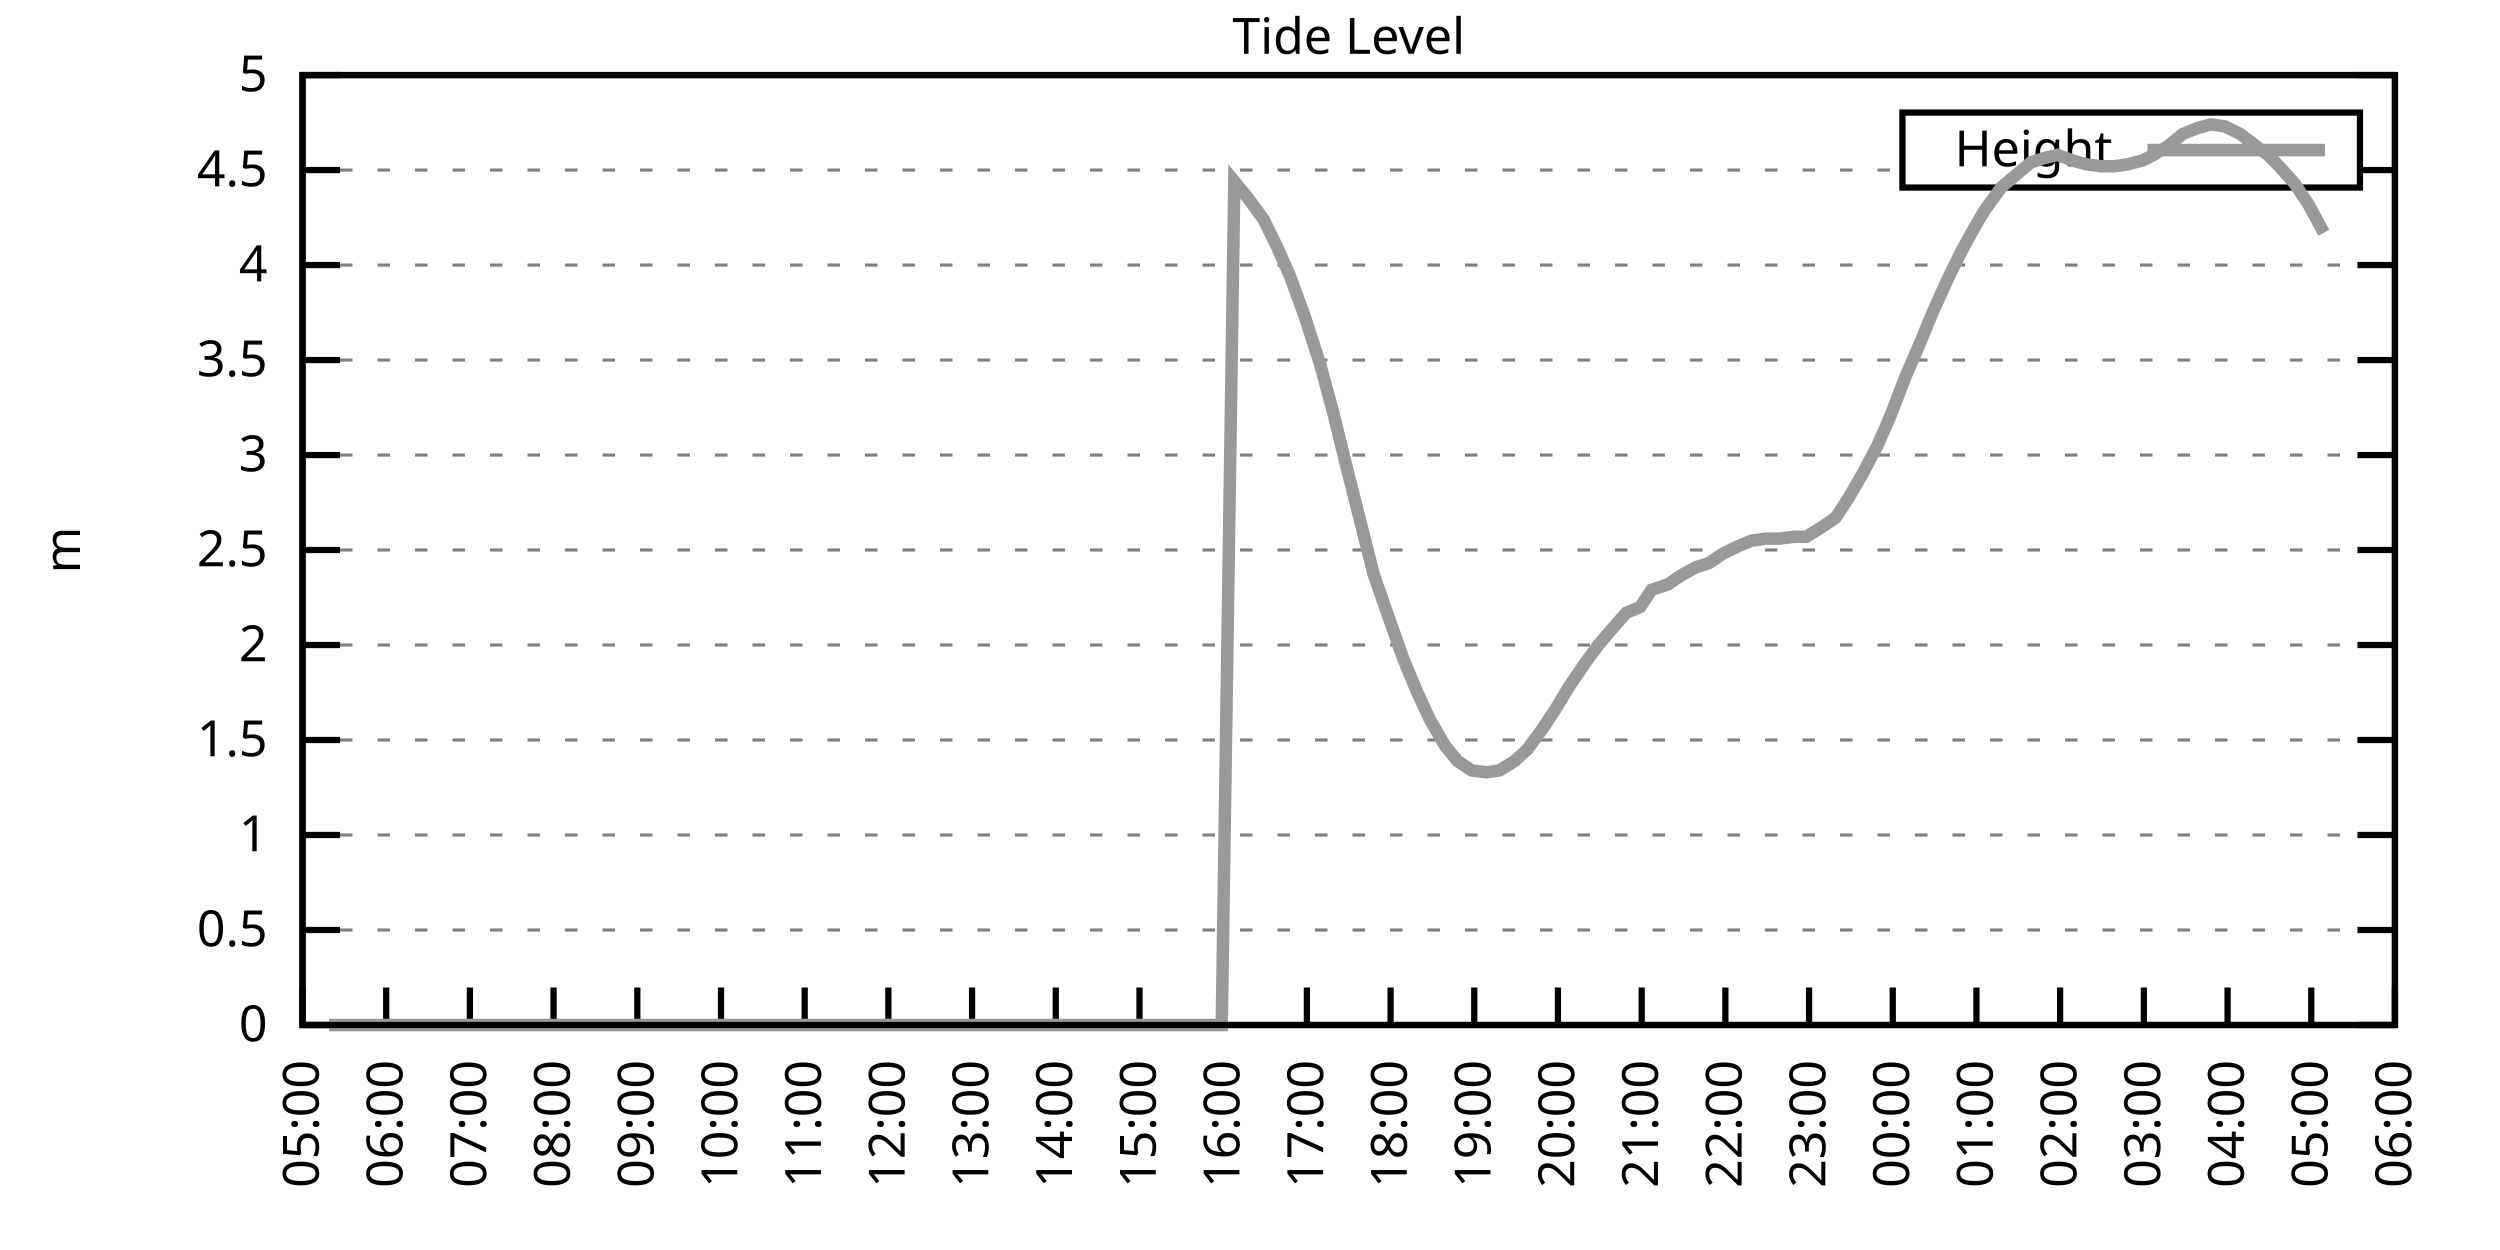
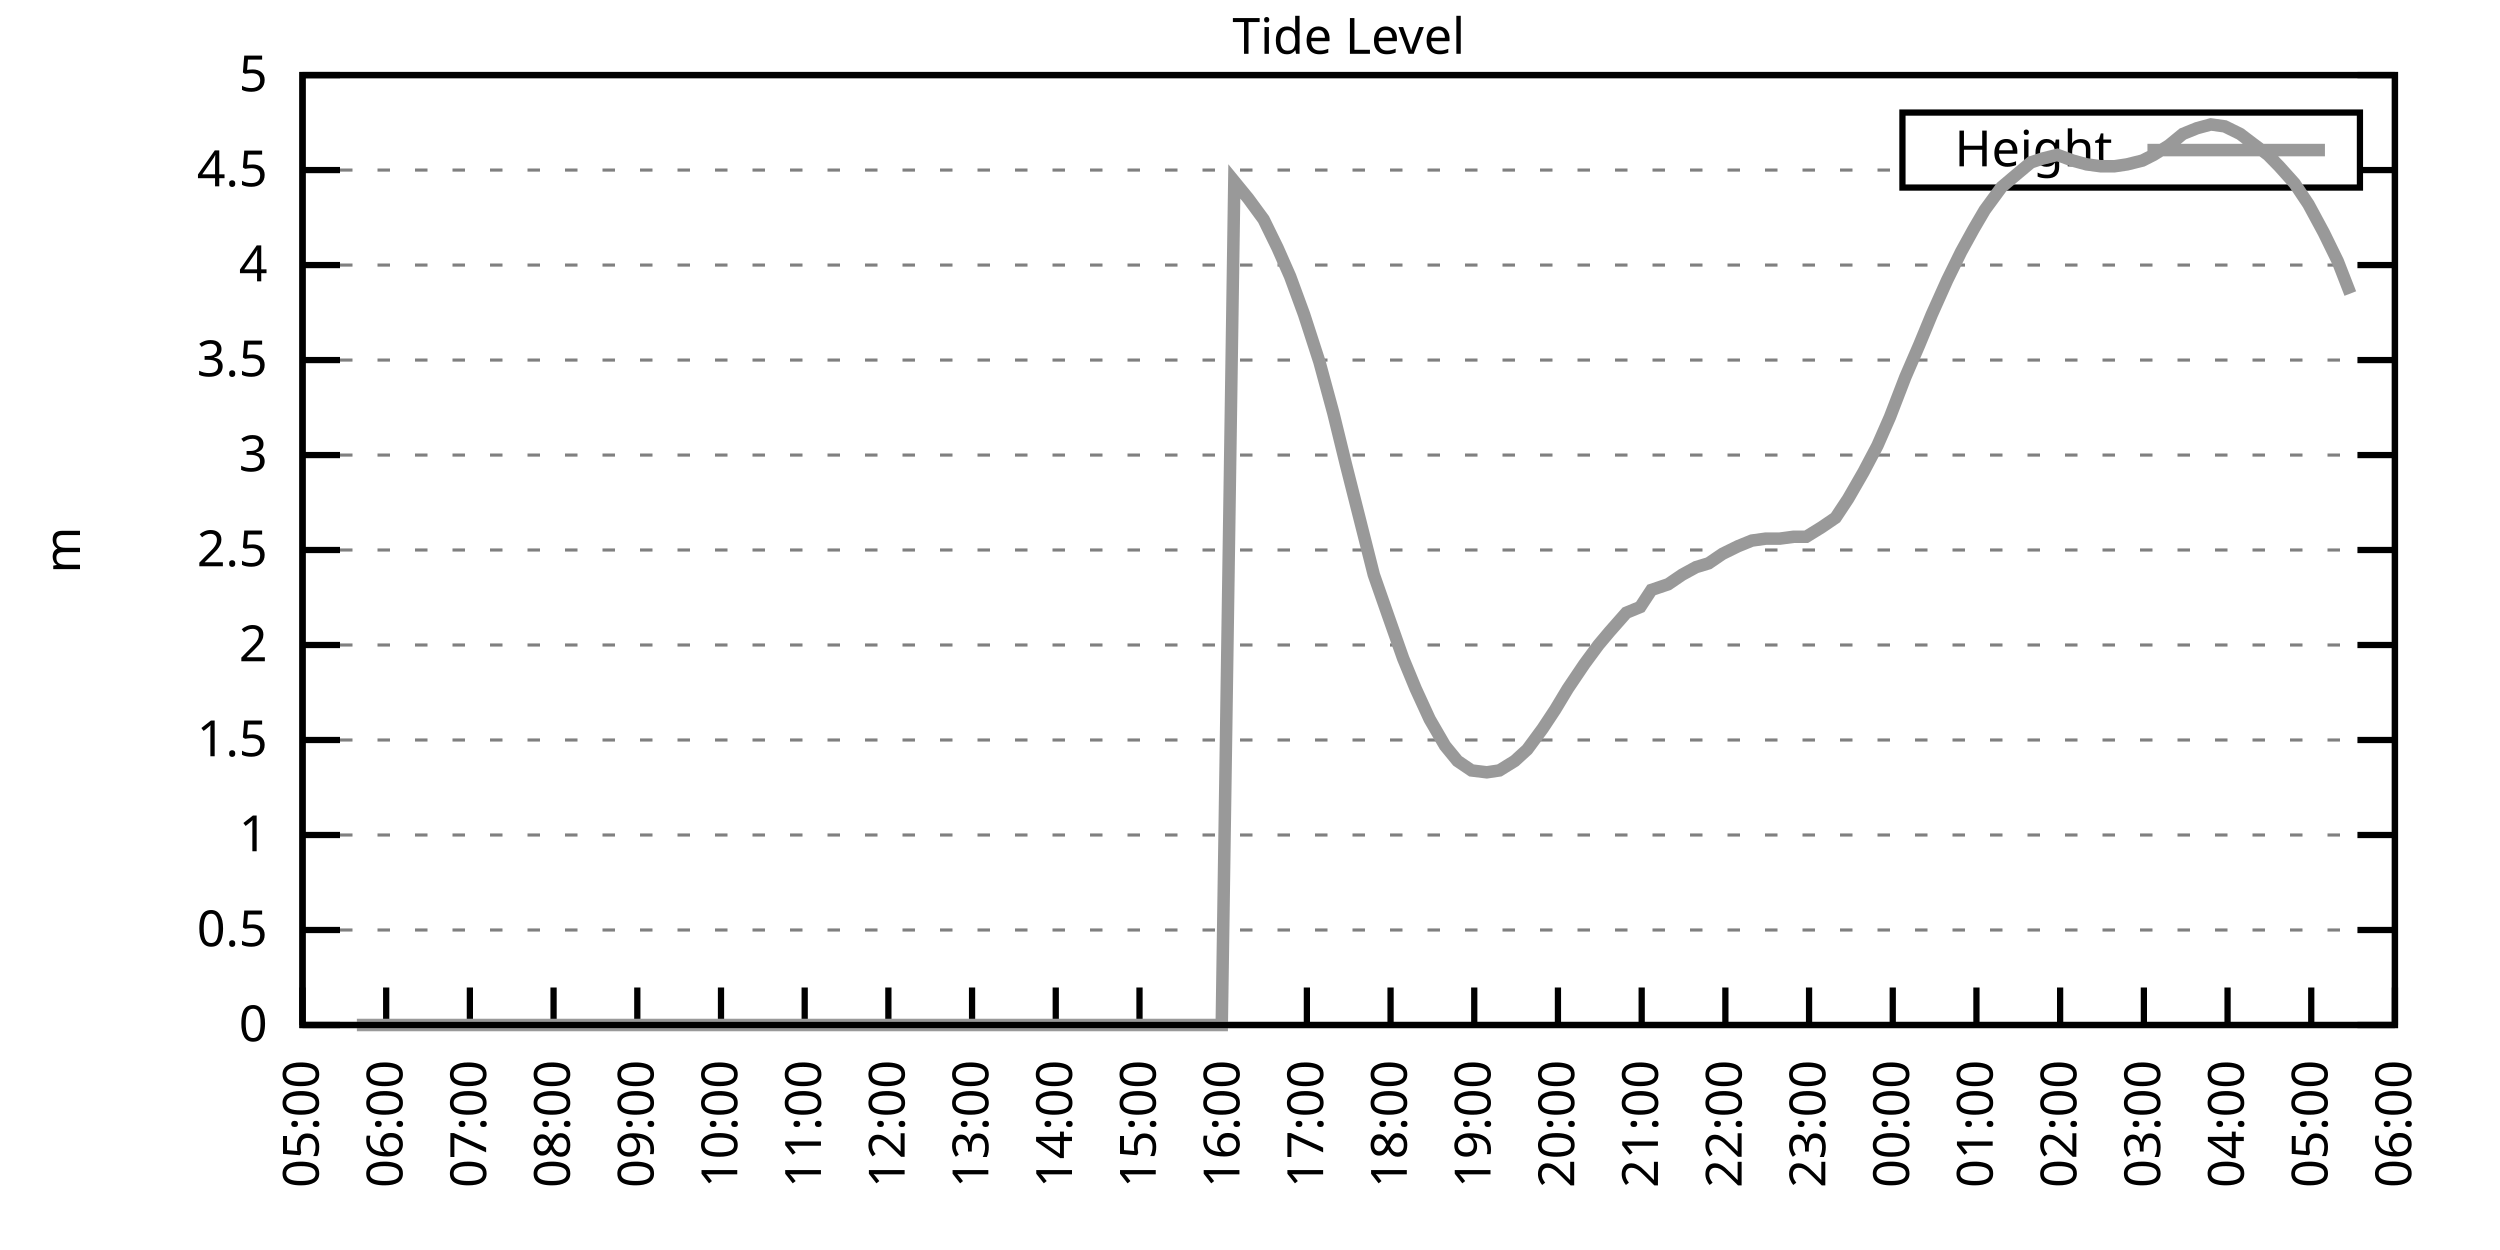
<svg xmlns="http://www.w3.org/2000/svg" xmlns:xlink="http://www.w3.org/1999/xlink" width="400" height="200" viewBox="0 0 400 200">
  <g id="gnuplot_canvas">
    <rect x="0" y="0" width="400" height="200" fill="none" />
    <defs>
      <circle id="gpDot" r="0.5" stroke-width="0.5" stroke="currentColor" />
      <path id="gpPt0" stroke-width="0.333" stroke="currentColor" d="M-1,0 h2 M0,-1 v2" />
      <path id="gpPt1" stroke-width="0.333" stroke="currentColor" d="M-1,-1 L1,1 M1,-1 L-1,1" />
      <path id="gpPt2" stroke-width="0.333" stroke="currentColor" d="M-1,0 L1,0 M0,-1 L0,1 M-1,-1 L1,1 M-1,1 L1,-1" />
      <rect id="gpPt3" stroke-width="0.333" stroke="currentColor" x="-1" y="-1" width="2" height="2" />
      <rect id="gpPt4" stroke-width="0.333" stroke="currentColor" fill="currentColor" x="-1" y="-1" width="2" height="2" />
      <circle id="gpPt5" stroke-width="0.333" stroke="currentColor" cx="0" cy="0" r="1" />
      <use xlink:href="#gpPt5" id="gpPt6" fill="currentColor" stroke="none" />
      <path id="gpPt7" stroke-width="0.333" stroke="currentColor" d="M0,-1.33 L-1.33,0.67 L1.33,0.67 z" />
      <use xlink:href="#gpPt7" id="gpPt8" fill="currentColor" stroke="none" />
      <use xlink:href="#gpPt7" id="gpPt9" stroke="currentColor" transform="rotate(180)" />
      <use xlink:href="#gpPt9" id="gpPt10" fill="currentColor" stroke="none" />
      <use xlink:href="#gpPt3" id="gpPt11" stroke="currentColor" transform="rotate(45)" />
      <use xlink:href="#gpPt11" id="gpPt12" fill="currentColor" stroke="none" />
      <path id="gpPt13" stroke-width="0.333" stroke="currentColor" d="M0,1.330 L1.265,0.411 L0.782,-1.067 L-0.782,-1.076 L-1.265,0.411 z" />
      <use xlink:href="#gpPt13" id="gpPt14" fill="currentColor" stroke="none" />
      <filter id="textbox" filterUnits="objectBoundingBox" x="0" y="0" height="1" width="1">
        <feFlood flood-color="white" flood-opacity="1" result="bgnd" />
        <feComposite in="SourceGraphic" in2="bgnd" operator="atop" />
      </filter>
      <filter id="greybox" filterUnits="objectBoundingBox" x="0" y="0" height="1" width="1">
        <feFlood flood-color="lightgrey" flood-opacity="1" result="grey" />
        <feComposite in="SourceGraphic" in2="grey" operator="atop" />
      </filter>
    </defs>
    <g fill="none" color="white" stroke="currentColor" stroke-width="1.00" stroke-linecap="butt" stroke-linejoin="miter">
</g>
    <g fill="none" color="black" stroke="currentColor" stroke-width="1.00" stroke-linecap="butt" stroke-linejoin="miter">
      <g stroke="none" shape-rendering="crispEdges">
        <polygon fill="rgb(255, 255, 255)" points="48.40,164.00 383.18,164.00 383.18,12.02 48.40,12.02 " />
      </g>
    </g>
    <g fill="none" color="black" stroke="currentColor" stroke-width="1.00" stroke-linecap="butt" stroke-linejoin="miter">
</g>
    <g fill="none" color="black" stroke="black" stroke-width="0.50" stroke-linecap="butt" stroke-linejoin="miter">
</g>
    <g fill="none" color="gray" stroke="currentColor" stroke-width="0.50" stroke-linecap="butt" stroke-linejoin="miter">
      <path stroke="gray" stroke-dasharray="2,4" class="gridline" d="M48.40,164.00 L383.19,164.00  " />
    </g>
    <g fill="none" color="gray" stroke="gray" stroke-width="1.00" stroke-linecap="butt" stroke-linejoin="miter">
</g>
    <g fill="none" color="black" stroke="currentColor" stroke-width="1.00" stroke-linecap="butt" stroke-linejoin="miter">
      <path stroke="black" d="M48.40,164.00 L54.40,164.00 M383.19,164.00 L377.19,164.00  " />
      <g transform="translate(42.80,166.60)" stroke="none" fill="black" font-family="Sans" font-size="8.00" text-anchor="end">
        <text>
          <tspan font-family="Sans"> 0</tspan>
        </text>
      </g>
    </g>
    <g fill="none" color="black" stroke="currentColor" stroke-width="1.00" stroke-linecap="butt" stroke-linejoin="miter">
</g>
    <g fill="none" color="black" stroke="black" stroke-width="0.50" stroke-linecap="butt" stroke-linejoin="miter">
</g>
    <g fill="none" color="gray" stroke="currentColor" stroke-width="0.50" stroke-linecap="butt" stroke-linejoin="miter">
      <path stroke="gray" stroke-dasharray="2,4" class="gridline" d="M48.40,148.80 L383.19,148.80  " />
    </g>
    <g fill="none" color="gray" stroke="gray" stroke-width="1.00" stroke-linecap="butt" stroke-linejoin="miter">
</g>
    <g fill="none" color="black" stroke="currentColor" stroke-width="1.00" stroke-linecap="butt" stroke-linejoin="miter">
      <path stroke="black" d="M48.40,148.80 L54.40,148.80 M383.19,148.80 L377.19,148.80  " />
      <g transform="translate(42.80,151.40)" stroke="none" fill="black" font-family="Sans" font-size="8.00" text-anchor="end">
        <text>
          <tspan font-family="Sans"> 0.5</tspan>
        </text>
      </g>
    </g>
    <g fill="none" color="black" stroke="currentColor" stroke-width="1.00" stroke-linecap="butt" stroke-linejoin="miter">
</g>
    <g fill="none" color="black" stroke="black" stroke-width="0.50" stroke-linecap="butt" stroke-linejoin="miter">
</g>
    <g fill="none" color="gray" stroke="currentColor" stroke-width="0.50" stroke-linecap="butt" stroke-linejoin="miter">
      <path stroke="gray" stroke-dasharray="2,4" class="gridline" d="M48.40,133.60 L383.19,133.60  " />
    </g>
    <g fill="none" color="gray" stroke="gray" stroke-width="1.00" stroke-linecap="butt" stroke-linejoin="miter">
</g>
    <g fill="none" color="black" stroke="currentColor" stroke-width="1.00" stroke-linecap="butt" stroke-linejoin="miter">
      <path stroke="black" d="M48.40,133.60 L54.40,133.60 M383.19,133.60 L377.19,133.60  " />
      <g transform="translate(42.80,136.20)" stroke="none" fill="black" font-family="Sans" font-size="8.00" text-anchor="end">
        <text>
          <tspan font-family="Sans"> 1</tspan>
        </text>
      </g>
    </g>
    <g fill="none" color="black" stroke="currentColor" stroke-width="1.00" stroke-linecap="butt" stroke-linejoin="miter">
</g>
    <g fill="none" color="black" stroke="black" stroke-width="0.50" stroke-linecap="butt" stroke-linejoin="miter">
</g>
    <g fill="none" color="gray" stroke="currentColor" stroke-width="0.50" stroke-linecap="butt" stroke-linejoin="miter">
      <path stroke="gray" stroke-dasharray="2,4" class="gridline" d="M48.40,118.40 L383.19,118.40  " />
    </g>
    <g fill="none" color="gray" stroke="gray" stroke-width="1.00" stroke-linecap="butt" stroke-linejoin="miter">
</g>
    <g fill="none" color="black" stroke="currentColor" stroke-width="1.00" stroke-linecap="butt" stroke-linejoin="miter">
      <path stroke="black" d="M48.40,118.40 L54.40,118.40 M383.19,118.40 L377.19,118.40  " />
      <g transform="translate(42.80,121.00)" stroke="none" fill="black" font-family="Sans" font-size="8.00" text-anchor="end">
        <text>
          <tspan font-family="Sans"> 1.5</tspan>
        </text>
      </g>
    </g>
    <g fill="none" color="black" stroke="currentColor" stroke-width="1.00" stroke-linecap="butt" stroke-linejoin="miter">
</g>
    <g fill="none" color="black" stroke="black" stroke-width="0.50" stroke-linecap="butt" stroke-linejoin="miter">
</g>
    <g fill="none" color="gray" stroke="currentColor" stroke-width="0.50" stroke-linecap="butt" stroke-linejoin="miter">
      <path stroke="gray" stroke-dasharray="2,4" class="gridline" d="M48.40,103.20 L383.19,103.20  " />
    </g>
    <g fill="none" color="gray" stroke="gray" stroke-width="1.00" stroke-linecap="butt" stroke-linejoin="miter">
</g>
    <g fill="none" color="black" stroke="currentColor" stroke-width="1.00" stroke-linecap="butt" stroke-linejoin="miter">
      <path stroke="black" d="M48.40,103.20 L54.40,103.20 M383.19,103.20 L377.19,103.20  " />
      <g transform="translate(42.80,105.80)" stroke="none" fill="black" font-family="Sans" font-size="8.00" text-anchor="end">
        <text>
          <tspan font-family="Sans"> 2</tspan>
        </text>
      </g>
    </g>
    <g fill="none" color="black" stroke="currentColor" stroke-width="1.00" stroke-linecap="butt" stroke-linejoin="miter">
</g>
    <g fill="none" color="black" stroke="black" stroke-width="0.50" stroke-linecap="butt" stroke-linejoin="miter">
</g>
    <g fill="none" color="gray" stroke="currentColor" stroke-width="0.50" stroke-linecap="butt" stroke-linejoin="miter">
      <path stroke="gray" stroke-dasharray="2,4" class="gridline" d="M48.40,88.00 L383.19,88.00  " />
    </g>
    <g fill="none" color="gray" stroke="gray" stroke-width="1.00" stroke-linecap="butt" stroke-linejoin="miter">
</g>
    <g fill="none" color="black" stroke="currentColor" stroke-width="1.00" stroke-linecap="butt" stroke-linejoin="miter">
      <path stroke="black" d="M48.40,88.00 L54.40,88.00 M383.19,88.00 L377.19,88.00  " />
      <g transform="translate(42.80,90.60)" stroke="none" fill="black" font-family="Sans" font-size="8.00" text-anchor="end">
        <text>
          <tspan font-family="Sans"> 2.5</tspan>
        </text>
      </g>
    </g>
    <g fill="none" color="black" stroke="currentColor" stroke-width="1.00" stroke-linecap="butt" stroke-linejoin="miter">
</g>
    <g fill="none" color="black" stroke="black" stroke-width="0.50" stroke-linecap="butt" stroke-linejoin="miter">
</g>
    <g fill="none" color="gray" stroke="currentColor" stroke-width="0.50" stroke-linecap="butt" stroke-linejoin="miter">
      <path stroke="gray" stroke-dasharray="2,4" class="gridline" d="M48.40,72.81 L383.19,72.81  " />
    </g>
    <g fill="none" color="gray" stroke="gray" stroke-width="1.00" stroke-linecap="butt" stroke-linejoin="miter">
</g>
    <g fill="none" color="black" stroke="currentColor" stroke-width="1.00" stroke-linecap="butt" stroke-linejoin="miter">
      <path stroke="black" d="M48.40,72.81 L54.40,72.81 M383.19,72.81 L377.19,72.81  " />
      <g transform="translate(42.80,75.41)" stroke="none" fill="black" font-family="Sans" font-size="8.00" text-anchor="end">
        <text>
          <tspan font-family="Sans"> 3</tspan>
        </text>
      </g>
    </g>
    <g fill="none" color="black" stroke="currentColor" stroke-width="1.00" stroke-linecap="butt" stroke-linejoin="miter">
</g>
    <g fill="none" color="black" stroke="black" stroke-width="0.50" stroke-linecap="butt" stroke-linejoin="miter">
</g>
    <g fill="none" color="gray" stroke="currentColor" stroke-width="0.50" stroke-linecap="butt" stroke-linejoin="miter">
      <path stroke="gray" stroke-dasharray="2,4" class="gridline" d="M48.40,57.61 L383.19,57.61  " />
    </g>
    <g fill="none" color="gray" stroke="gray" stroke-width="1.00" stroke-linecap="butt" stroke-linejoin="miter">
</g>
    <g fill="none" color="black" stroke="currentColor" stroke-width="1.00" stroke-linecap="butt" stroke-linejoin="miter">
      <path stroke="black" d="M48.40,57.61 L54.40,57.61 M383.19,57.61 L377.19,57.61  " />
      <g transform="translate(42.80,60.21)" stroke="none" fill="black" font-family="Sans" font-size="8.00" text-anchor="end">
        <text>
          <tspan font-family="Sans"> 3.5</tspan>
        </text>
      </g>
    </g>
    <g fill="none" color="black" stroke="currentColor" stroke-width="1.00" stroke-linecap="butt" stroke-linejoin="miter">
</g>
    <g fill="none" color="black" stroke="black" stroke-width="0.50" stroke-linecap="butt" stroke-linejoin="miter">
</g>
    <g fill="none" color="gray" stroke="currentColor" stroke-width="0.50" stroke-linecap="butt" stroke-linejoin="miter">
      <path stroke="gray" stroke-dasharray="2,4" class="gridline" d="M48.40,42.41 L383.19,42.41  " />
    </g>
    <g fill="none" color="gray" stroke="gray" stroke-width="1.00" stroke-linecap="butt" stroke-linejoin="miter">
</g>
    <g fill="none" color="black" stroke="currentColor" stroke-width="1.00" stroke-linecap="butt" stroke-linejoin="miter">
      <path stroke="black" d="M48.40,42.41 L54.40,42.41 M383.19,42.41 L377.19,42.41  " />
      <g transform="translate(42.80,45.01)" stroke="none" fill="black" font-family="Sans" font-size="8.00" text-anchor="end">
        <text>
          <tspan font-family="Sans"> 4</tspan>
        </text>
      </g>
    </g>
    <g fill="none" color="black" stroke="currentColor" stroke-width="1.00" stroke-linecap="butt" stroke-linejoin="miter">
</g>
    <g fill="none" color="black" stroke="black" stroke-width="0.50" stroke-linecap="butt" stroke-linejoin="miter">
</g>
    <g fill="none" color="gray" stroke="currentColor" stroke-width="0.50" stroke-linecap="butt" stroke-linejoin="miter">
      <path stroke="gray" stroke-dasharray="2,4" class="gridline" d="M48.40,27.21 L304.39,27.21 M377.59,27.21 L383.19,27.21  " />
    </g>
    <g fill="none" color="gray" stroke="gray" stroke-width="1.00" stroke-linecap="butt" stroke-linejoin="miter">
</g>
    <g fill="none" color="black" stroke="currentColor" stroke-width="1.00" stroke-linecap="butt" stroke-linejoin="miter">
      <path stroke="black" d="M48.40,27.21 L54.40,27.21 M383.19,27.21 L377.19,27.21  " />
      <g transform="translate(42.80,29.81)" stroke="none" fill="black" font-family="Sans" font-size="8.00" text-anchor="end">
        <text>
          <tspan font-family="Sans"> 4.5</tspan>
        </text>
      </g>
    </g>
    <g fill="none" color="black" stroke="currentColor" stroke-width="1.00" stroke-linecap="butt" stroke-linejoin="miter">
</g>
    <g fill="none" color="black" stroke="black" stroke-width="0.50" stroke-linecap="butt" stroke-linejoin="miter">
</g>
    <g fill="none" color="gray" stroke="currentColor" stroke-width="0.50" stroke-linecap="butt" stroke-linejoin="miter">
      <path stroke="gray" stroke-dasharray="2,4" class="gridline" d="M48.40,12.01 L383.19,12.01  " />
    </g>
    <g fill="none" color="gray" stroke="gray" stroke-width="1.00" stroke-linecap="butt" stroke-linejoin="miter">
</g>
    <g fill="none" color="black" stroke="currentColor" stroke-width="1.00" stroke-linecap="butt" stroke-linejoin="miter">
      <path stroke="black" d="M48.40,12.01 L54.40,12.01 M383.19,12.01 L377.19,12.01  " />
      <g transform="translate(42.80,14.61)" stroke="none" fill="black" font-family="Sans" font-size="8.00" text-anchor="end">
        <text>
          <tspan font-family="Sans"> 5</tspan>
        </text>
      </g>
    </g>
    <g fill="none" color="black" stroke="currentColor" stroke-width="1.00" stroke-linecap="butt" stroke-linejoin="miter">
      <path stroke="black" d="M48.40,164.00 L48.40,158.00  " />
      <g transform="translate(51.00,169.60) rotate(270.00)" stroke="none" fill="black" font-family="Sans" font-size="8.00" text-anchor="end">
        <text>
          <tspan font-family="Sans">05:00</tspan>
        </text>
      </g>
    </g>
    <g fill="none" color="black" stroke="currentColor" stroke-width="1.00" stroke-linecap="butt" stroke-linejoin="miter">
      <path stroke="black" d="M61.79,164.00 L61.79,158.00  " />
      <g transform="translate(64.39,169.60) rotate(270.00)" stroke="none" fill="black" font-family="Sans" font-size="8.00" text-anchor="end">
        <text>
          <tspan font-family="Sans">06:00</tspan>
        </text>
      </g>
    </g>
    <g fill="none" color="black" stroke="currentColor" stroke-width="1.00" stroke-linecap="butt" stroke-linejoin="miter">
      <path stroke="black" d="M75.18,164.00 L75.18,158.00  " />
      <g transform="translate(77.78,169.60) rotate(270.00)" stroke="none" fill="black" font-family="Sans" font-size="8.00" text-anchor="end">
        <text>
          <tspan font-family="Sans">07:00</tspan>
        </text>
      </g>
    </g>
    <g fill="none" color="black" stroke="currentColor" stroke-width="1.00" stroke-linecap="butt" stroke-linejoin="miter">
      <path stroke="black" d="M88.57,164.00 L88.57,158.00  " />
      <g transform="translate(91.17,169.60) rotate(270.00)" stroke="none" fill="black" font-family="Sans" font-size="8.00" text-anchor="end">
        <text>
          <tspan font-family="Sans">08:00</tspan>
        </text>
      </g>
    </g>
    <g fill="none" color="black" stroke="currentColor" stroke-width="1.00" stroke-linecap="butt" stroke-linejoin="miter">
      <path stroke="black" d="M101.97,164.00 L101.97,158.00  " />
      <g transform="translate(104.57,169.60) rotate(270.00)" stroke="none" fill="black" font-family="Sans" font-size="8.00" text-anchor="end">
        <text>
          <tspan font-family="Sans">09:00</tspan>
        </text>
      </g>
    </g>
    <g fill="none" color="black" stroke="currentColor" stroke-width="1.00" stroke-linecap="butt" stroke-linejoin="miter">
      <path stroke="black" d="M115.36,164.00 L115.36,158.00  " />
      <g transform="translate(117.96,169.60) rotate(270.00)" stroke="none" fill="black" font-family="Sans" font-size="8.00" text-anchor="end">
        <text>
          <tspan font-family="Sans">10:00</tspan>
        </text>
      </g>
    </g>
    <g fill="none" color="black" stroke="currentColor" stroke-width="1.00" stroke-linecap="butt" stroke-linejoin="miter">
      <path stroke="black" d="M128.75,164.00 L128.75,158.00  " />
      <g transform="translate(131.35,169.60) rotate(270.00)" stroke="none" fill="black" font-family="Sans" font-size="8.00" text-anchor="end">
        <text>
          <tspan font-family="Sans">11:00</tspan>
        </text>
      </g>
    </g>
    <g fill="none" color="black" stroke="currentColor" stroke-width="1.00" stroke-linecap="butt" stroke-linejoin="miter">
      <path stroke="black" d="M142.14,164.00 L142.14,158.00  " />
      <g transform="translate(144.74,169.60) rotate(270.00)" stroke="none" fill="black" font-family="Sans" font-size="8.00" text-anchor="end">
        <text>
          <tspan font-family="Sans">12:00</tspan>
        </text>
      </g>
    </g>
    <g fill="none" color="black" stroke="currentColor" stroke-width="1.00" stroke-linecap="butt" stroke-linejoin="miter">
      <path stroke="black" d="M155.53,164.00 L155.53,158.00  " />
      <g transform="translate(158.13,169.60) rotate(270.00)" stroke="none" fill="black" font-family="Sans" font-size="8.00" text-anchor="end">
        <text>
          <tspan font-family="Sans">13:00</tspan>
        </text>
      </g>
    </g>
    <g fill="none" color="black" stroke="currentColor" stroke-width="1.00" stroke-linecap="butt" stroke-linejoin="miter">
      <path stroke="black" d="M168.92,164.00 L168.92,158.00  " />
      <g transform="translate(171.52,169.60) rotate(270.00)" stroke="none" fill="black" font-family="Sans" font-size="8.00" text-anchor="end">
        <text>
          <tspan font-family="Sans">14:00</tspan>
        </text>
      </g>
    </g>
    <g fill="none" color="black" stroke="currentColor" stroke-width="1.00" stroke-linecap="butt" stroke-linejoin="miter">
      <path stroke="black" d="M182.32,164.00 L182.32,158.00  " />
      <g transform="translate(184.92,169.60) rotate(270.00)" stroke="none" fill="black" font-family="Sans" font-size="8.00" text-anchor="end">
        <text>
          <tspan font-family="Sans">15:00</tspan>
        </text>
      </g>
    </g>
    <g fill="none" color="black" stroke="currentColor" stroke-width="1.00" stroke-linecap="butt" stroke-linejoin="miter">
      <path stroke="black" d="M195.71,164.00 L195.71,158.00  " />
      <g transform="translate(198.31,169.60) rotate(270.00)" stroke="none" fill="black" font-family="Sans" font-size="8.00" text-anchor="end">
        <text>
          <tspan font-family="Sans">16:00</tspan>
        </text>
      </g>
    </g>
    <g fill="none" color="black" stroke="currentColor" stroke-width="1.00" stroke-linecap="butt" stroke-linejoin="miter">
      <path stroke="black" d="M209.10,164.00 L209.10,158.00  " />
      <g transform="translate(211.70,169.60) rotate(270.00)" stroke="none" fill="black" font-family="Sans" font-size="8.00" text-anchor="end">
        <text>
          <tspan font-family="Sans">17:00</tspan>
        </text>
      </g>
    </g>
    <g fill="none" color="black" stroke="currentColor" stroke-width="1.00" stroke-linecap="butt" stroke-linejoin="miter">
      <path stroke="black" d="M222.49,164.00 L222.49,158.00  " />
      <g transform="translate(225.09,169.60) rotate(270.00)" stroke="none" fill="black" font-family="Sans" font-size="8.00" text-anchor="end">
        <text>
          <tspan font-family="Sans">18:00</tspan>
        </text>
      </g>
    </g>
    <g fill="none" color="black" stroke="currentColor" stroke-width="1.00" stroke-linecap="butt" stroke-linejoin="miter">
      <path stroke="black" d="M235.88,164.00 L235.88,158.00  " />
      <g transform="translate(238.48,169.60) rotate(270.00)" stroke="none" fill="black" font-family="Sans" font-size="8.00" text-anchor="end">
        <text>
          <tspan font-family="Sans">19:00</tspan>
        </text>
      </g>
    </g>
    <g fill="none" color="black" stroke="currentColor" stroke-width="1.00" stroke-linecap="butt" stroke-linejoin="miter">
      <path stroke="black" d="M249.27,164.00 L249.27,158.00  " />
      <g transform="translate(251.87,169.60) rotate(270.00)" stroke="none" fill="black" font-family="Sans" font-size="8.00" text-anchor="end">
        <text>
          <tspan font-family="Sans">20:00</tspan>
        </text>
      </g>
    </g>
    <g fill="none" color="black" stroke="currentColor" stroke-width="1.00" stroke-linecap="butt" stroke-linejoin="miter">
      <path stroke="black" d="M262.67,164.00 L262.67,158.00  " />
      <g transform="translate(265.27,169.60) rotate(270.00)" stroke="none" fill="black" font-family="Sans" font-size="8.00" text-anchor="end">
        <text>
          <tspan font-family="Sans">21:00</tspan>
        </text>
      </g>
    </g>
    <g fill="none" color="black" stroke="currentColor" stroke-width="1.00" stroke-linecap="butt" stroke-linejoin="miter">
      <path stroke="black" d="M276.06,164.00 L276.06,158.00  " />
      <g transform="translate(278.66,169.60) rotate(270.00)" stroke="none" fill="black" font-family="Sans" font-size="8.00" text-anchor="end">
        <text>
          <tspan font-family="Sans">22:00</tspan>
        </text>
      </g>
    </g>
    <g fill="none" color="black" stroke="currentColor" stroke-width="1.00" stroke-linecap="butt" stroke-linejoin="miter">
      <path stroke="black" d="M289.45,164.00 L289.45,158.00  " />
      <g transform="translate(292.05,169.60) rotate(270.00)" stroke="none" fill="black" font-family="Sans" font-size="8.00" text-anchor="end">
        <text>
          <tspan font-family="Sans">23:00</tspan>
        </text>
      </g>
    </g>
    <g fill="none" color="black" stroke="currentColor" stroke-width="1.00" stroke-linecap="butt" stroke-linejoin="miter">
      <path stroke="black" d="M302.84,164.00 L302.84,158.00  " />
      <g transform="translate(305.44,169.60) rotate(270.00)" stroke="none" fill="black" font-family="Sans" font-size="8.00" text-anchor="end">
        <text>
          <tspan font-family="Sans">00:00</tspan>
        </text>
      </g>
    </g>
    <g fill="none" color="black" stroke="currentColor" stroke-width="1.00" stroke-linecap="butt" stroke-linejoin="miter">
      <path stroke="black" d="M316.23,164.00 L316.23,158.00  " />
      <g transform="translate(318.83,169.60) rotate(270.00)" stroke="none" fill="black" font-family="Sans" font-size="8.00" text-anchor="end">
        <text>
          <tspan font-family="Sans">01:00</tspan>
        </text>
      </g>
    </g>
    <g fill="none" color="black" stroke="currentColor" stroke-width="1.00" stroke-linecap="butt" stroke-linejoin="miter">
      <path stroke="black" d="M329.62,164.00 L329.62,158.00  " />
      <g transform="translate(332.22,169.60) rotate(270.00)" stroke="none" fill="black" font-family="Sans" font-size="8.00" text-anchor="end">
        <text>
          <tspan font-family="Sans">02:00</tspan>
        </text>
      </g>
    </g>
    <g fill="none" color="black" stroke="currentColor" stroke-width="1.00" stroke-linecap="butt" stroke-linejoin="miter">
      <path stroke="black" d="M343.02,164.00 L343.02,158.00  " />
      <g transform="translate(345.62,169.60) rotate(270.00)" stroke="none" fill="black" font-family="Sans" font-size="8.00" text-anchor="end">
        <text>
          <tspan font-family="Sans">03:00</tspan>
        </text>
      </g>
    </g>
    <g fill="none" color="black" stroke="currentColor" stroke-width="1.00" stroke-linecap="butt" stroke-linejoin="miter">
      <path stroke="black" d="M356.41,164.00 L356.41,158.00  " />
      <g transform="translate(359.01,169.60) rotate(270.00)" stroke="none" fill="black" font-family="Sans" font-size="8.00" text-anchor="end">
        <text>
          <tspan font-family="Sans">04:00</tspan>
        </text>
      </g>
    </g>
    <g fill="none" color="black" stroke="currentColor" stroke-width="1.00" stroke-linecap="butt" stroke-linejoin="miter">
      <path stroke="black" d="M369.80,164.00 L369.80,158.00  " />
      <g transform="translate(372.40,169.60) rotate(270.00)" stroke="none" fill="black" font-family="Sans" font-size="8.00" text-anchor="end">
        <text>
          <tspan font-family="Sans">05:00</tspan>
        </text>
      </g>
    </g>
    <g fill="none" color="black" stroke="currentColor" stroke-width="1.00" stroke-linecap="butt" stroke-linejoin="miter">
      <path stroke="black" d="M383.19,164.00 L383.19,158.00  " />
      <g transform="translate(385.79,169.60) rotate(270.00)" stroke="none" fill="black" font-family="Sans" font-size="8.00" text-anchor="end">
        <text>
          <tspan font-family="Sans">06:00</tspan>
        </text>
      </g>
    </g>
    <g fill="none" color="black" stroke="currentColor" stroke-width="1.00" stroke-linecap="butt" stroke-linejoin="miter">
</g>
    <g fill="none" color="black" stroke="currentColor" stroke-width="1.00" stroke-linecap="butt" stroke-linejoin="miter">
      <path stroke="black" d="M48.40,12.01 L48.40,164.00 L383.19,164.00 L383.19,12.01 L48.40,12.01 Z  " />
    </g>
    <g fill="none" color="black" stroke="currentColor" stroke-width="1.00" stroke-linecap="butt" stroke-linejoin="miter">
</g>
    <g fill="none" color="black" stroke="currentColor" stroke-width="1.00" stroke-linecap="butt" stroke-linejoin="miter">
      <path stroke="black" d="M304.39,30.01 L304.39,18.01 L377.59,18.01 L377.59,30.01 L304.39,30.01 Z  " />
    </g>
    <g id="Tide_level_plot_1">
      <g fill="none" color="white" stroke="black" stroke-width="2.00" stroke-linecap="butt" stroke-linejoin="miter">
</g>
      <g fill="none" color="black" stroke="currentColor" stroke-width="2.00" stroke-linecap="butt" stroke-linejoin="miter">
        <g transform="translate(337.99,26.61)" stroke="none" fill="black" font-family="Sans" font-size="8.00" text-anchor="end">
          <text>
            <tspan font-family="Sans">Height</tspan>
          </text>
        </g>
      </g>
      <g fill="none" color="black" stroke="currentColor" stroke-width="2.00" stroke-linecap="butt" stroke-linejoin="miter">
-         <path stroke="rgb(153, 153, 153)" d="M343.59,24.01 L371.99,24.01 M52.64,164.00 L54.43,164.00 L57.10,164.00 L59.11,164.00 L61.57,164.00 L63.58,164.00   L66.03,164.00 L68.04,164.00 L70.50,164.00 L72.73,164.00 L74.74,164.00 L77.19,164.00 L79.42,164.00 L81.43,164.00   L83.66,164.00 L85.90,164.00 L88.13,164.00 L90.14,164.00 L92.59,164.00 L95.05,164.00 L97.06,164.00 L99.51,164.00   L101.52,164.00 L103.53,164.00 L105.98,164.00 L108.44,164.00 L110.67,164.00 L112.68,164.00 L114.91,164.00 L116.92,164.00   L119.38,164.00 L121.83,164.00 L123.62,164.00 L126.07,164.00 L128.30,164.00 L130.54,164.00 L132.77,164.00 L135.22,164.00   L137.23,164.00 L139.69,164.00 L141.69,164.00 L144.15,164.00 L146.38,164.00 L148.39,164.00 L150.62,164.00 L152.85,164.00   L155.31,164.00 L157.32,164.00 L159.77,164.00 L162.01,164.00 L164.01,164.00 L166.47,164.00 L168.70,164.00 L170.71,164.00   L172.94,164.00 L175.17,164.00 L177.41,164.00 L179.64,164.00 L182.09,164.00 L184.32,164.00 L186.56,164.00 L188.57,164.00   L191.02,164.00 L193.03,164.00 L195.48,164.00 L197.49,29.03 L199.73,31.77 L202.18,35.11 L204.41,39.67 L206.42,44.23   L208.65,50.31 L211.11,57.91 L213.34,66.12 L215.35,74.33 L217.58,83.14 L219.81,91.96 L222.04,98.34 L224.50,105.33   L226.51,110.20 L228.74,115.06 L231.20,119.31 L233.20,121.75 L235.44,123.27 L237.89,123.57 L239.90,123.27 L242.36,121.75   L244.36,119.92 L246.82,116.58 L248.83,113.54 L250.84,110.20 L253.51,106.24 L255.75,103.20 L257.53,101.08 L260.21,98.04   L262.44,97.12 L264.23,94.39 L266.91,93.48 L269.14,91.96 L271.37,90.74 L273.38,90.13 L275.61,88.61 L278.07,87.40   L280.30,86.49 L282.53,86.18 L284.76,86.18 L286.99,85.88 L289.00,85.88 L291.46,84.36 L293.69,82.84 L295.70,79.80   L298.15,75.54 L300.39,71.29 L302.39,66.73 L304.85,60.34 L307.08,55.18 L309.09,50.31 L311.54,44.84 L313.78,40.28   L315.79,36.63 L317.57,33.59 L320.25,29.94 L322.04,28.42 L324.94,25.99 L326.72,25.39 L329.18,24.78 L331.63,25.69   L333.86,26.30 L336.10,26.60 L338.33,26.60 L340.34,26.30 L342.79,25.69 L344.58,24.78 L347.03,23.26 L349.26,21.43   L351.50,20.52 L353.73,19.91 L355.96,20.22 L358.42,21.43 L360.42,22.95 L362.88,24.78 L364.66,26.60 L367.12,29.34   L369.35,32.68 L371.81,37.24  " />
+         <path stroke="rgb(153, 153, 153)" d="M343.59,24.01 L371.99,24.01 M57.10,164.00 L59.11,164.00 L61.57,164.00 L63.58,164.00 L66.03,164.00 L68.04,164.00   L70.50,164.00 L72.73,164.00 L74.74,164.00 L77.19,164.00 L79.42,164.00 L81.43,164.00 L83.66,164.00 L85.90,164.00   L88.13,164.00 L90.14,164.00 L92.59,164.00 L95.05,164.00 L97.06,164.00 L99.51,164.00 L101.52,164.00 L103.53,164.00   L105.98,164.00 L108.44,164.00 L110.67,164.00 L112.68,164.00 L114.91,164.00 L116.92,164.00 L119.38,164.00 L121.83,164.00   L123.62,164.00 L126.07,164.00 L128.30,164.00 L130.54,164.00 L132.77,164.00 L135.22,164.00 L137.23,164.00 L139.69,164.00   L141.69,164.00 L144.15,164.00 L146.38,164.00 L148.39,164.00 L150.62,164.00 L152.85,164.00 L155.31,164.00 L157.32,164.00   L159.77,164.00 L162.01,164.00 L164.01,164.00 L166.47,164.00 L168.70,164.00 L170.71,164.00 L172.94,164.00 L175.17,164.00   L177.41,164.00 L179.64,164.00 L182.09,164.00 L184.32,164.00 L186.56,164.00 L188.57,164.00 L191.02,164.00 L193.03,164.00   L195.48,164.00 L197.49,29.03 L199.73,31.77 L202.18,35.11 L204.41,39.67 L206.42,44.23 L208.65,50.31 L211.11,57.91   L213.34,66.12 L215.35,74.33 L217.58,83.14 L219.81,91.96 L222.04,98.34 L224.50,105.33 L226.51,110.20 L228.74,115.06   L231.20,119.31 L233.20,121.75 L235.44,123.27 L237.89,123.57 L239.90,123.27 L242.36,121.75 L244.36,119.92 L246.82,116.58   L248.83,113.54 L250.84,110.20 L253.51,106.24 L255.75,103.20 L257.53,101.08 L260.21,98.04 L262.44,97.12 L264.23,94.39   L266.91,93.48 L269.14,91.96 L271.37,90.74 L273.38,90.13 L275.61,88.61 L278.07,87.40 L280.30,86.49 L282.53,86.18   L284.76,86.18 L286.99,85.88 L289.00,85.88 L291.46,84.36 L293.69,82.84 L295.70,79.80 L298.15,75.54 L300.39,71.29   L302.39,66.73 L304.85,60.34 L307.08,55.18 L309.09,50.31 L311.54,44.84 L313.78,40.28 L315.79,36.63 L317.57,33.59   L320.25,29.94 L322.04,28.42 L324.94,25.99 L326.72,25.39 L329.18,24.78 L331.63,25.69 L333.86,26.30 L336.10,26.60   L338.33,26.60 L340.34,26.30 L342.79,25.69 L344.58,24.78 L347.03,23.26 L349.26,21.43 L351.50,20.52 L353.73,19.91   L355.96,20.22 L358.42,21.43 L360.42,22.95 L362.88,24.78 L364.66,26.60 L367.12,29.34 L369.35,32.68 L371.81,37.24   L374.04,41.80 L376.05,46.97  " />
      </g>
    </g>
    <g fill="none" color="black" stroke="currentColor" stroke-width="2.00" stroke-linecap="butt" stroke-linejoin="miter">
</g>
    <g fill="none" color="black" stroke="black" stroke-width="1.00" stroke-linecap="butt" stroke-linejoin="miter">
</g>
    <g fill="none" color="black" stroke="currentColor" stroke-width="1.00" stroke-linecap="butt" stroke-linejoin="miter">
      <path stroke="black" d="M48.40,12.01 L48.40,164.00 L383.19,164.00 L383.19,12.01 L48.40,12.01 Z  " />
      <g transform="translate(12.80,88.01) rotate(270.00)" stroke="none" fill="black" font-family="Sans" font-size="8.00" text-anchor="middle">
        <text>
          <tspan font-family="Sans">m</tspan>
        </text>
      </g>
    </g>
    <g fill="none" color="black" stroke="currentColor" stroke-width="1.00" stroke-linecap="butt" stroke-linejoin="miter">
</g>
    <g fill="none" color="black" stroke="currentColor" stroke-width="1.00" stroke-linecap="butt" stroke-linejoin="miter">
      <g transform="translate(215.79,8.61)" stroke="none" fill="black" font-family="Sans" font-size="8.00" text-anchor="middle">
        <text>
          <tspan font-family="Sans">Tide Level</tspan>
        </text>
      </g>
    </g>
    <g fill="none" color="black" stroke="currentColor" stroke-width="1.00" stroke-linecap="butt" stroke-linejoin="miter">
</g>
  </g>
</svg>
